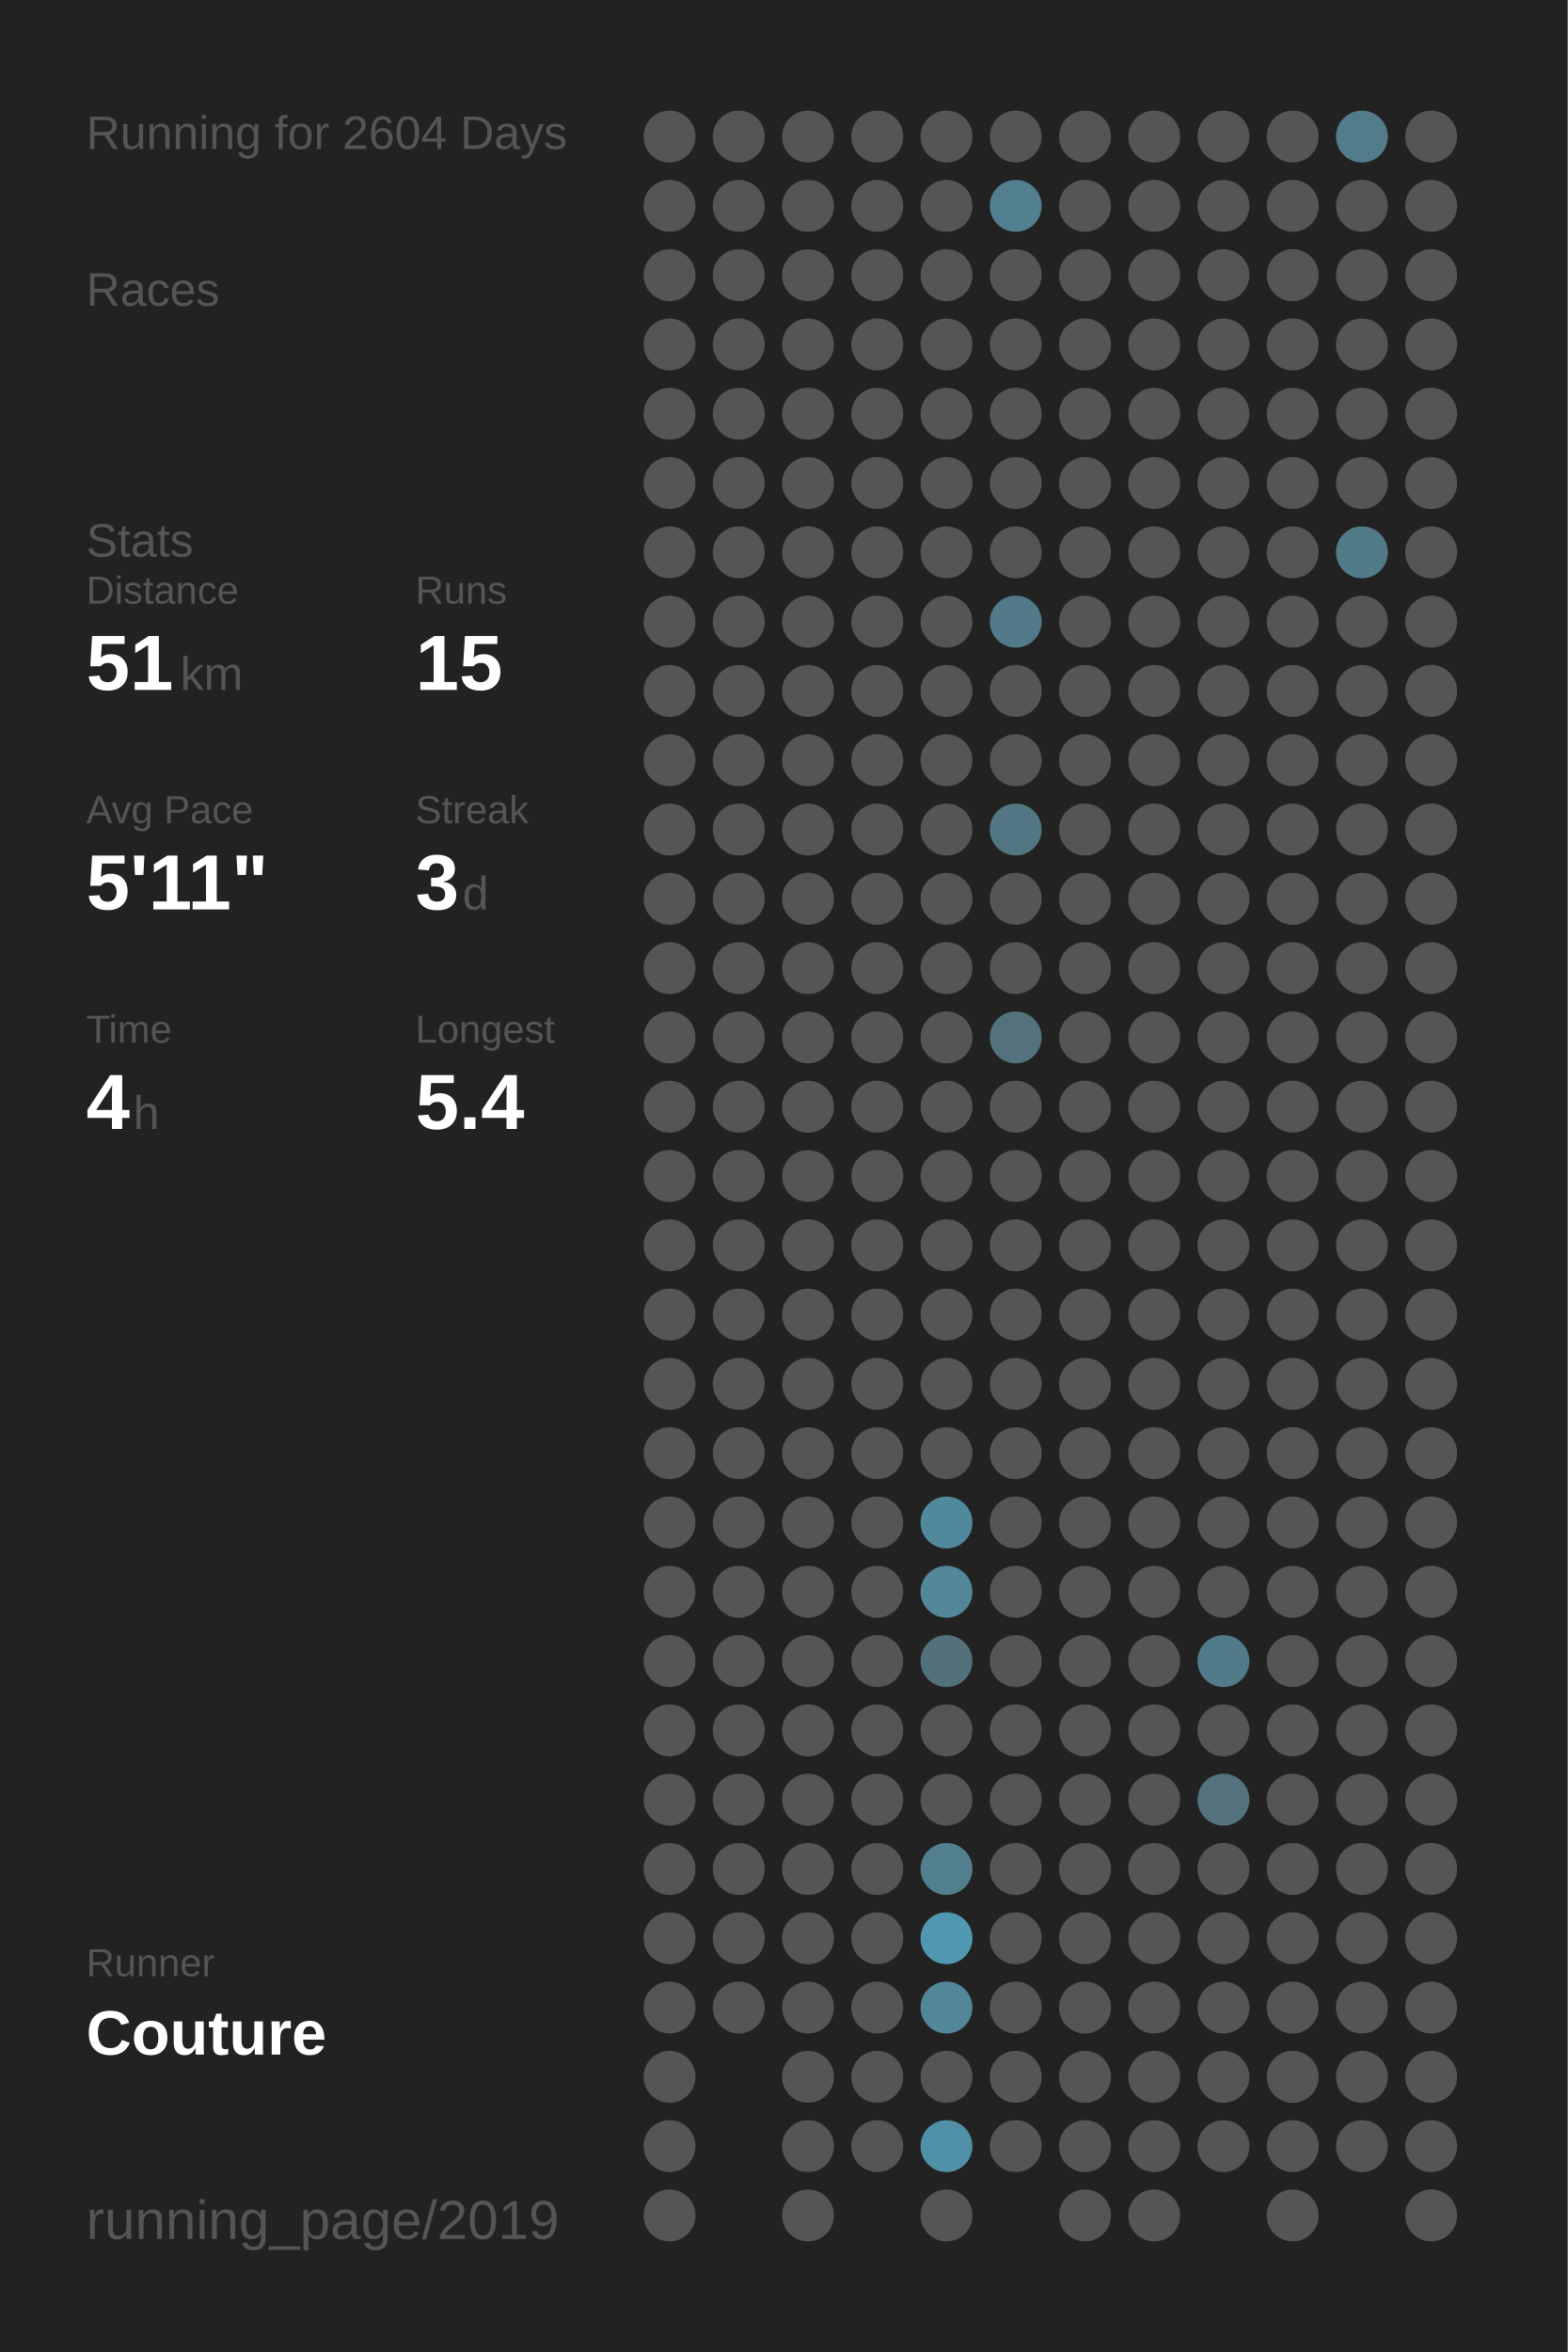
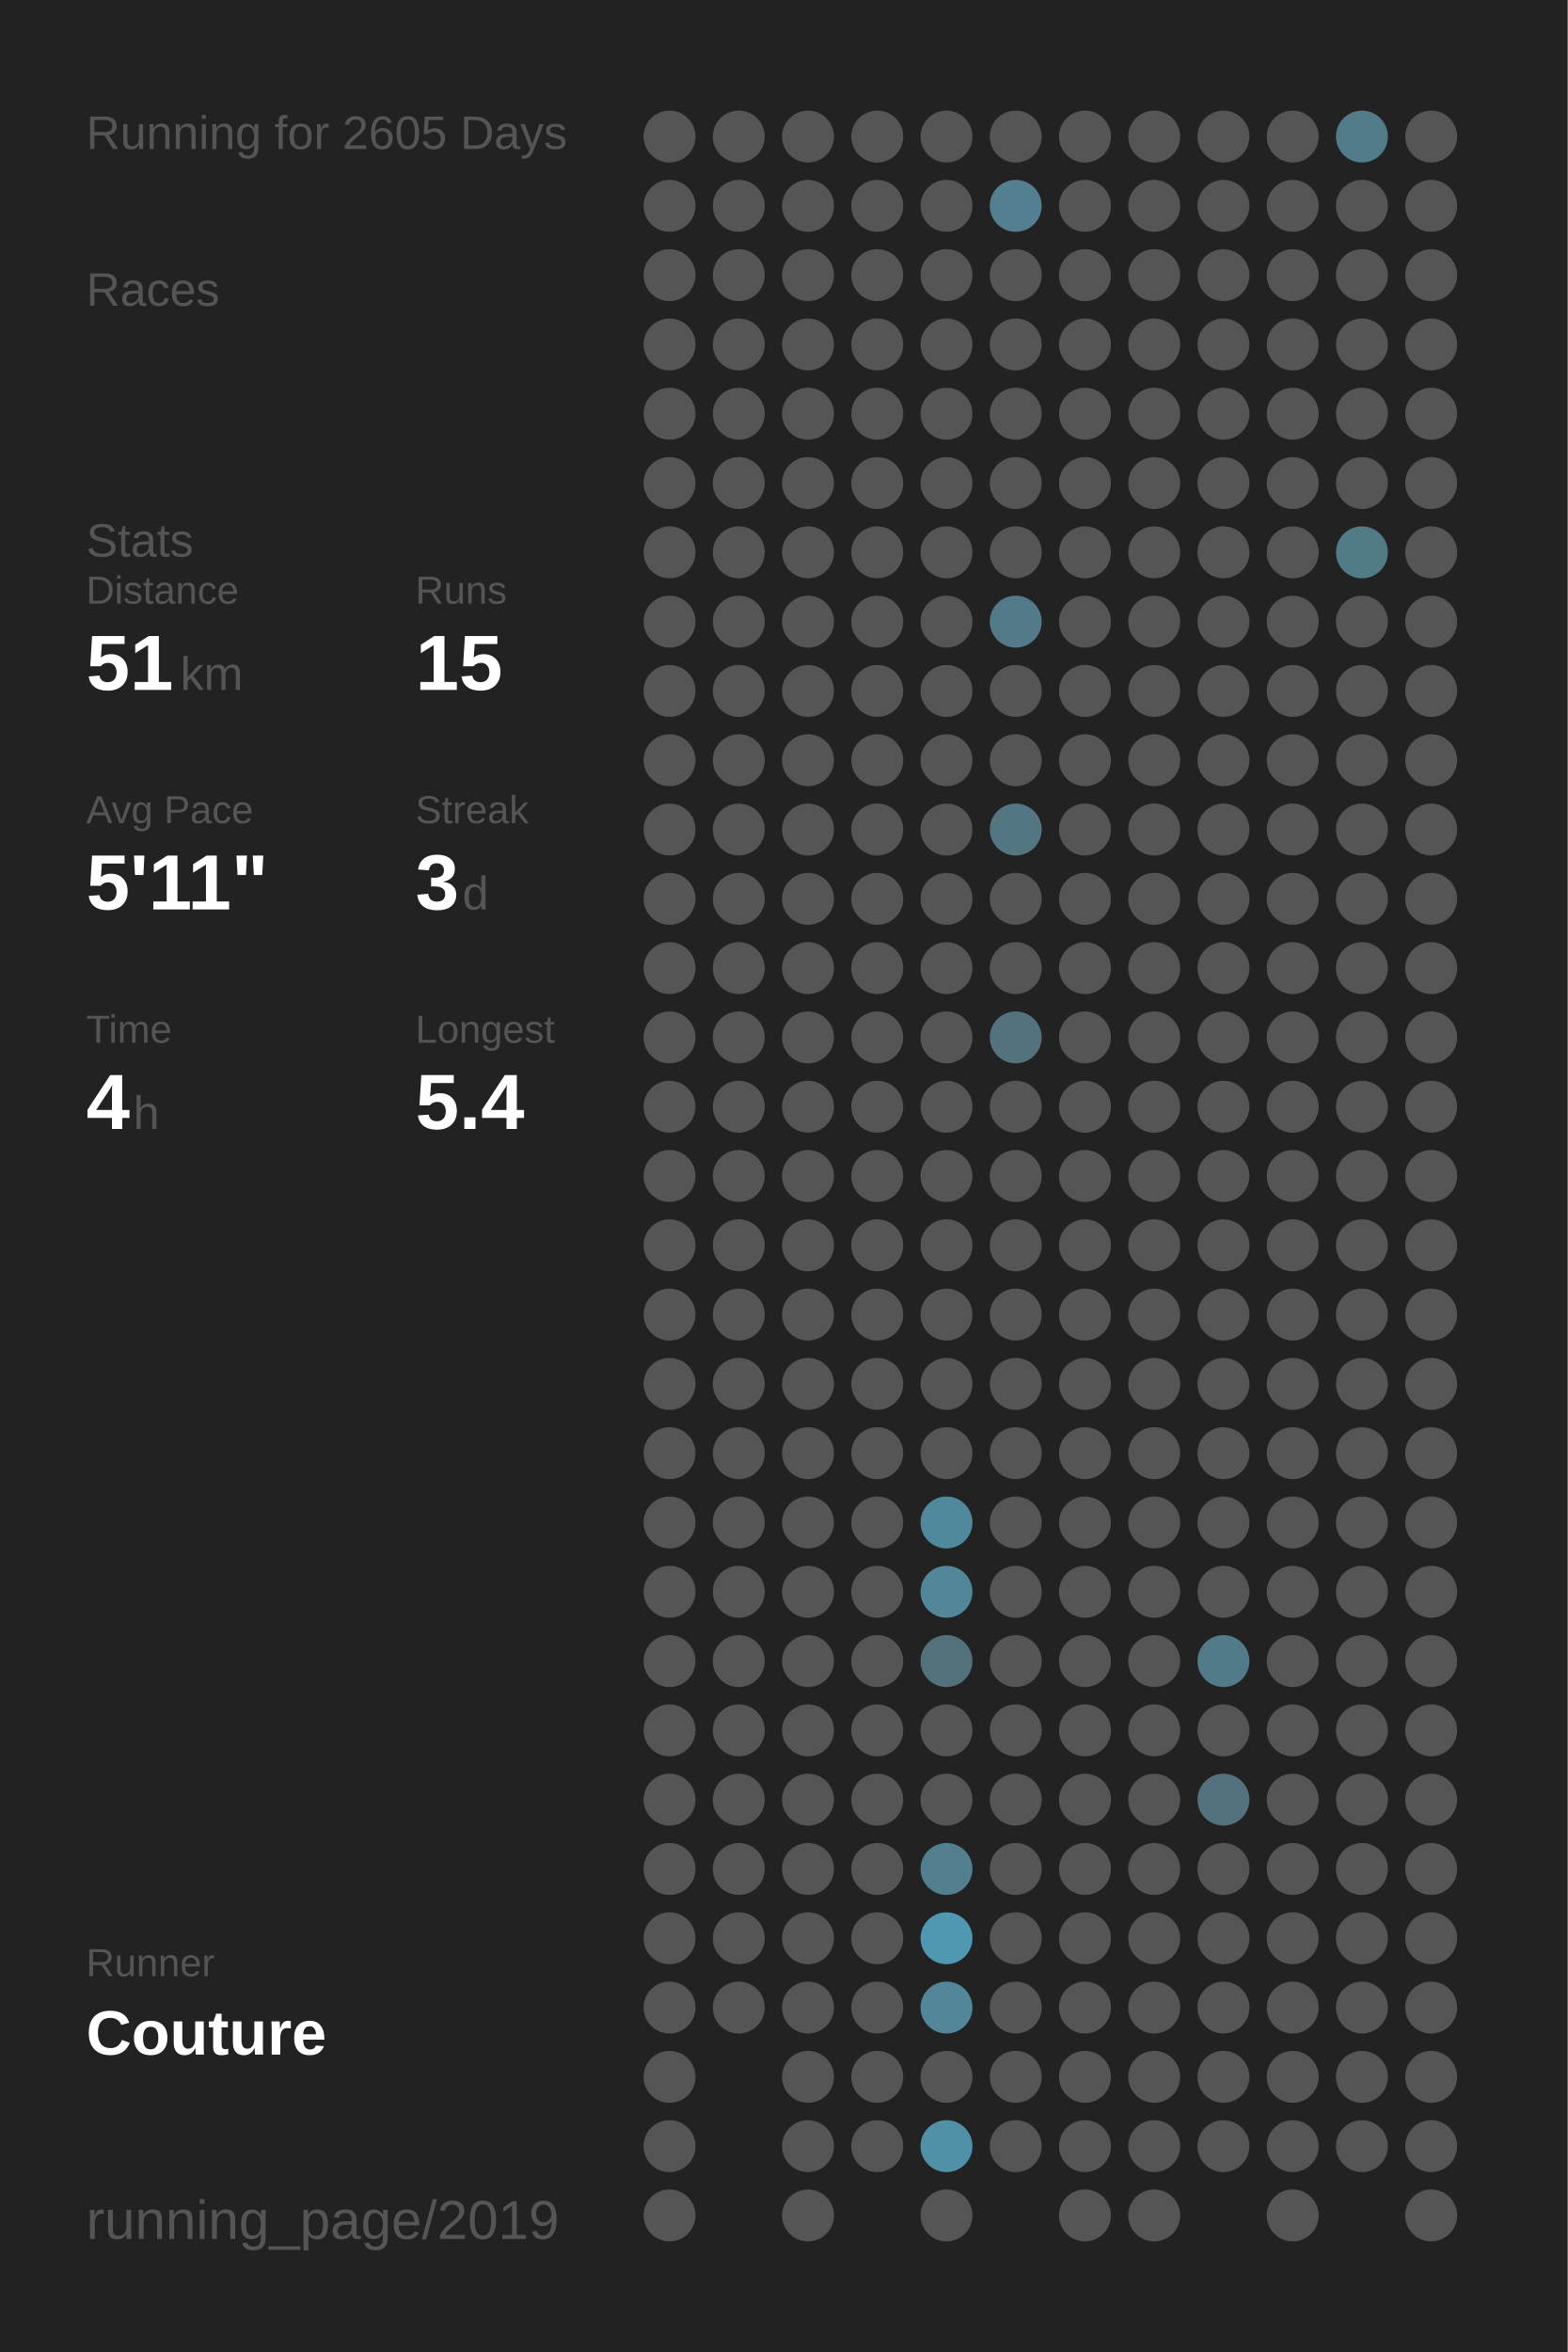
<svg xmlns="http://www.w3.org/2000/svg" baseProfile="full" height="300mm" version="1.1" viewBox="0,0,200,300" width="200mm">
  <defs />
  <rect fill="#222222" height="300" width="200" x="0" y="0" />
-   <text fill="#555555" style="font-size:6px; font-family:Arial;" x="11" y="19">Running for 2604 Days</text>
+   <text fill="#555555" style="font-size:6px; font-family:Arial;" x="11" y="19">Running for 2605 Days</text>
  <text fill="#555555" style="font-size:6px; font-family:Arial;" x="11" y="39">Races</text>
  <text fill="#555555" style="font-size:6px; font-family:Arial;" x="11" y="71">Stats</text>
  <text fill="#555555" style="font-size:5px; font-family:Arial;" x="11" y="77">Distance</text>
  <text fill="#FFFFFF" style="font-size:10px; font-family:Arial; font-weight:bold;" x="11" y="88">51</text>
  <text fill="#555555" style="font-size:6px; font-family:Arial;" x="23" y="88">km</text>
  <text fill="#555555" style="font-size:5px; font-family:Arial;" x="53" y="77">Runs</text>
  <text fill="#FFFFFF" style="font-size:10px; font-family:Arial; font-weight:bold;" x="53" y="88">15</text>
  <text fill="#555555" style="font-size:5px; font-family:Arial;" x="11" y="105">Avg Pace</text>
  <text fill="#FFFFFF" style="font-size:10px; font-family:Arial; font-weight:bold;" x="11" y="116">5'11"</text>
  <text fill="#555555" style="font-size:5px; font-family:Arial;" x="53" y="105">Streak</text>
  <text fill="#FFFFFF" style="font-size:10px; font-family:Arial; font-weight:bold;" x="53" y="116">3</text>
  <text fill="#555555" style="font-size:6px; font-family:Arial;" x="59" y="116">d</text>
  <text fill="#555555" style="font-size:5px; font-family:Arial;" x="11" y="133">Time</text>
  <text fill="#FFFFFF" style="font-size:10px; font-family:Arial; font-weight:bold;" x="11" y="144">4</text>
  <text fill="#555555" style="font-size:6px; font-family:Arial;" x="17" y="144">h</text>
  <text fill="#555555" style="font-size:5px; font-family:Arial;" x="53" y="133">Longest</text>
  <text fill="#FFFFFF" style="font-size:10px; font-family:Arial; font-weight:bold;" x="53" y="144">5.4</text>
  <text fill="#555555" style="font-size:5px; font-family:Arial;" x="11" y="252.065">Runner</text>
  <text fill="#FFFFFF" style="font-size:8px; font-family:Arial; font-weight:bold;" x="11" y="262.065">Couture</text>
  <text fill="#555555" style="font-size:7px; font-family:Arial;" x="11" y="285.581">running_page/2019</text>
  <circle cx="85.417" cy="17.419" fill="#555555" r="3.312" />
  <circle cx="85.417" cy="26.258" fill="#555555" r="3.312" />
  <circle cx="85.417" cy="35.097" fill="#555555" r="3.312" />
  <circle cx="85.417" cy="43.935" fill="#555555" r="3.312" />
  <circle cx="85.417" cy="52.774" fill="#555555" r="3.312" />
  <circle cx="85.417" cy="61.613" fill="#555555" r="3.312" />
  <circle cx="85.417" cy="70.452" fill="#555555" r="3.312" />
  <circle cx="85.417" cy="79.29" fill="#555555" r="3.312" />
  <circle cx="85.417" cy="88.129" fill="#555555" r="3.312" />
  <circle cx="85.417" cy="96.968" fill="#555555" r="3.312" />
  <circle cx="85.417" cy="105.806" fill="#555555" r="3.312" />
  <circle cx="85.417" cy="114.645" fill="#555555" r="3.312" />
  <circle cx="85.417" cy="123.484" fill="#555555" r="3.312" />
  <circle cx="85.417" cy="132.323" fill="#555555" r="3.312" />
  <circle cx="85.417" cy="141.161" fill="#555555" r="3.312" />
  <circle cx="85.417" cy="150" fill="#555555" r="3.312" />
  <circle cx="85.417" cy="158.839" fill="#555555" r="3.312" />
  <circle cx="85.417" cy="167.677" fill="#555555" r="3.312" />
  <circle cx="85.417" cy="176.516" fill="#555555" r="3.312" />
  <circle cx="85.417" cy="185.355" fill="#555555" r="3.312" />
  <circle cx="85.417" cy="194.194" fill="#555555" r="3.312" />
  <circle cx="85.417" cy="203.032" fill="#555555" r="3.312" />
  <circle cx="85.417" cy="211.871" fill="#555555" r="3.312" />
  <circle cx="85.417" cy="220.71" fill="#555555" r="3.312" />
  <circle cx="85.417" cy="229.548" fill="#555555" r="3.312" />
  <circle cx="85.417" cy="238.387" fill="#555555" r="3.312" />
  <circle cx="85.417" cy="247.226" fill="#555555" r="3.312" />
  <circle cx="85.417" cy="256.065" fill="#555555" r="3.312" />
  <circle cx="85.417" cy="264.903" fill="#555555" r="3.312" />
  <circle cx="85.417" cy="273.742" fill="#555555" r="3.312" />
  <circle cx="85.417" cy="282.581" fill="#555555" r="3.312" />
  <circle cx="94.25" cy="17.419" fill="#555555" r="3.312" />
  <circle cx="94.25" cy="26.258" fill="#555555" r="3.312" />
  <circle cx="94.25" cy="35.097" fill="#555555" r="3.312" />
  <circle cx="94.25" cy="43.935" fill="#555555" r="3.312" />
  <circle cx="94.25" cy="52.774" fill="#555555" r="3.312" />
  <circle cx="94.25" cy="61.613" fill="#555555" r="3.312" />
  <circle cx="94.25" cy="70.452" fill="#555555" r="3.312" />
  <circle cx="94.25" cy="79.29" fill="#555555" r="3.312" />
  <circle cx="94.25" cy="88.129" fill="#555555" r="3.312" />
  <circle cx="94.25" cy="96.968" fill="#555555" r="3.312" />
  <circle cx="94.25" cy="105.806" fill="#555555" r="3.312" />
  <circle cx="94.25" cy="114.645" fill="#555555" r="3.312" />
  <circle cx="94.25" cy="123.484" fill="#555555" r="3.312" />
  <circle cx="94.25" cy="132.323" fill="#555555" r="3.312" />
  <circle cx="94.25" cy="141.161" fill="#555555" r="3.312" />
  <circle cx="94.25" cy="150" fill="#555555" r="3.312" />
  <circle cx="94.25" cy="158.839" fill="#555555" r="3.312" />
  <circle cx="94.25" cy="167.677" fill="#555555" r="3.312" />
  <circle cx="94.25" cy="176.516" fill="#555555" r="3.312" />
  <circle cx="94.25" cy="185.355" fill="#555555" r="3.312" />
  <circle cx="94.25" cy="194.194" fill="#555555" r="3.312" />
  <circle cx="94.25" cy="203.032" fill="#555555" r="3.312" />
  <circle cx="94.25" cy="211.871" fill="#555555" r="3.312" />
  <circle cx="94.25" cy="220.71" fill="#555555" r="3.312" />
  <circle cx="94.25" cy="229.548" fill="#555555" r="3.312" />
  <circle cx="94.25" cy="238.387" fill="#555555" r="3.312" />
  <circle cx="94.25" cy="247.226" fill="#555555" r="3.312" />
  <circle cx="94.25" cy="256.065" fill="#555555" r="3.312" />
  <circle cx="103.083" cy="17.419" fill="#555555" r="3.312" />
  <circle cx="103.083" cy="26.258" fill="#555555" r="3.312" />
  <circle cx="103.083" cy="35.097" fill="#555555" r="3.312" />
  <circle cx="103.083" cy="43.935" fill="#555555" r="3.312" />
  <circle cx="103.083" cy="52.774" fill="#555555" r="3.312" />
  <circle cx="103.083" cy="61.613" fill="#555555" r="3.312" />
  <circle cx="103.083" cy="70.452" fill="#555555" r="3.312" />
  <circle cx="103.083" cy="79.29" fill="#555555" r="3.312" />
  <circle cx="103.083" cy="88.129" fill="#555555" r="3.312" />
  <circle cx="103.083" cy="96.968" fill="#555555" r="3.312" />
  <circle cx="103.083" cy="105.806" fill="#555555" r="3.312" />
  <circle cx="103.083" cy="114.645" fill="#555555" r="3.312" />
  <circle cx="103.083" cy="123.484" fill="#555555" r="3.312" />
  <circle cx="103.083" cy="132.323" fill="#555555" r="3.312" />
  <circle cx="103.083" cy="141.161" fill="#555555" r="3.312" />
  <circle cx="103.083" cy="150" fill="#555555" r="3.312" />
  <circle cx="103.083" cy="158.839" fill="#555555" r="3.312" />
  <circle cx="103.083" cy="167.677" fill="#555555" r="3.312" />
  <circle cx="103.083" cy="176.516" fill="#555555" r="3.312" />
  <circle cx="103.083" cy="185.355" fill="#555555" r="3.312" />
  <circle cx="103.083" cy="194.194" fill="#555555" r="3.312" />
  <circle cx="103.083" cy="203.032" fill="#555555" r="3.312" />
  <circle cx="103.083" cy="211.871" fill="#555555" r="3.312" />
  <circle cx="103.083" cy="220.71" fill="#555555" r="3.312" />
  <circle cx="103.083" cy="229.548" fill="#555555" r="3.312" />
  <circle cx="103.083" cy="238.387" fill="#555555" r="3.312" />
  <circle cx="103.083" cy="247.226" fill="#555555" r="3.312" />
  <circle cx="103.083" cy="256.065" fill="#555555" r="3.312" />
  <circle cx="103.083" cy="264.903" fill="#555555" r="3.312" />
  <circle cx="103.083" cy="273.742" fill="#555555" r="3.312" />
  <circle cx="103.083" cy="282.581" fill="#555555" r="3.312" />
  <circle cx="111.917" cy="17.419" fill="#555555" r="3.312" />
  <circle cx="111.917" cy="26.258" fill="#555555" r="3.312" />
  <circle cx="111.917" cy="35.097" fill="#555555" r="3.312" />
  <circle cx="111.917" cy="43.935" fill="#555555" r="3.312" />
  <circle cx="111.917" cy="52.774" fill="#555555" r="3.312" />
  <circle cx="111.917" cy="61.613" fill="#555555" r="3.312" />
  <circle cx="111.917" cy="70.452" fill="#555555" r="3.312" />
  <circle cx="111.917" cy="79.29" fill="#555555" r="3.312" />
  <circle cx="111.917" cy="88.129" fill="#555555" r="3.312" />
  <circle cx="111.917" cy="96.968" fill="#555555" r="3.312" />
  <circle cx="111.917" cy="105.806" fill="#555555" r="3.312" />
  <circle cx="111.917" cy="114.645" fill="#555555" r="3.312" />
  <circle cx="111.917" cy="123.484" fill="#555555" r="3.312" />
  <circle cx="111.917" cy="132.323" fill="#555555" r="3.312" />
  <circle cx="111.917" cy="141.161" fill="#555555" r="3.312" />
  <circle cx="111.917" cy="150" fill="#555555" r="3.312" />
  <circle cx="111.917" cy="158.839" fill="#555555" r="3.312" />
  <circle cx="111.917" cy="167.677" fill="#555555" r="3.312" />
  <circle cx="111.917" cy="176.516" fill="#555555" r="3.312" />
  <circle cx="111.917" cy="185.355" fill="#555555" r="3.312" />
  <circle cx="111.917" cy="194.194" fill="#555555" r="3.312" />
  <circle cx="111.917" cy="203.032" fill="#555555" r="3.312" />
  <circle cx="111.917" cy="211.871" fill="#555555" r="3.312" />
  <circle cx="111.917" cy="220.71" fill="#555555" r="3.312" />
  <circle cx="111.917" cy="229.548" fill="#555555" r="3.312" />
  <circle cx="111.917" cy="238.387" fill="#555555" r="3.312" />
  <circle cx="111.917" cy="247.226" fill="#555555" r="3.312" />
  <circle cx="111.917" cy="256.065" fill="#555555" r="3.312" />
  <circle cx="111.917" cy="264.903" fill="#555555" r="3.312" />
  <circle cx="111.917" cy="273.742" fill="#555555" r="3.312" />
  <circle cx="120.75" cy="17.419" fill="#555555" r="3.312" />
  <circle cx="120.75" cy="26.258" fill="#555555" r="3.312" />
  <circle cx="120.75" cy="35.097" fill="#555555" r="3.312" />
  <circle cx="120.75" cy="43.935" fill="#555555" r="3.312" />
  <circle cx="120.75" cy="52.774" fill="#555555" r="3.312" />
  <circle cx="120.75" cy="61.613" fill="#555555" r="3.312" />
  <circle cx="120.75" cy="70.452" fill="#555555" r="3.312" />
  <circle cx="120.75" cy="79.29" fill="#555555" r="3.312" />
  <circle cx="120.75" cy="88.129" fill="#555555" r="3.312" />
  <circle cx="120.75" cy="96.968" fill="#555555" r="3.312" />
  <circle cx="120.75" cy="105.806" fill="#555555" r="3.312" />
  <circle cx="120.75" cy="114.645" fill="#555555" r="3.312" />
  <circle cx="120.75" cy="123.484" fill="#555555" r="3.312" />
  <circle cx="120.75" cy="132.323" fill="#555555" r="3.312" />
  <circle cx="120.75" cy="141.161" fill="#555555" r="3.312" />
  <circle cx="120.75" cy="150" fill="#555555" r="3.312" />
  <circle cx="120.75" cy="158.839" fill="#555555" r="3.312" />
  <circle cx="120.75" cy="167.677" fill="#555555" r="3.312" />
  <circle cx="120.75" cy="176.516" fill="#555555" r="3.312" />
  <circle cx="120.75" cy="185.355" fill="#555555" r="3.312" />
  <circle cx="120.75" cy="194.194" fill="#51899c" r="3.312" />
  <circle cx="120.75" cy="203.032" fill="#518799" r="3.312" />
  <circle cx="120.75" cy="211.871" fill="#53717b" r="3.312" />
  <circle cx="120.75" cy="220.71" fill="#555555" r="3.312" />
  <circle cx="120.75" cy="229.548" fill="#555555" r="3.312" />
  <circle cx="120.75" cy="238.387" fill="#527f8e" r="3.312" />
  <circle cx="120.75" cy="247.226" fill="#5098b1" r="3.312" />
  <circle cx="120.75" cy="256.065" fill="#518799" r="3.312" />
  <circle cx="120.75" cy="264.903" fill="#555555" r="3.312" />
  <circle cx="120.75" cy="273.742" fill="#5191a7" r="3.312" />
  <circle cx="120.75" cy="282.581" fill="#555555" r="3.312" />
  <circle cx="129.583" cy="17.419" fill="#555555" r="3.312" />
  <circle cx="129.583" cy="26.258" fill="#528090" r="3.312" />
  <circle cx="129.583" cy="35.097" fill="#555555" r="3.312" />
  <circle cx="129.583" cy="43.935" fill="#555555" r="3.312" />
  <circle cx="129.583" cy="52.774" fill="#555555" r="3.312" />
  <circle cx="129.583" cy="61.613" fill="#555555" r="3.312" />
  <circle cx="129.583" cy="70.452" fill="#555555" r="3.312" />
  <circle cx="129.583" cy="79.29" fill="#527a88" r="3.312" />
  <circle cx="129.583" cy="88.129" fill="#555555" r="3.312" />
  <circle cx="129.583" cy="96.968" fill="#555555" r="3.312" />
  <circle cx="129.583" cy="105.806" fill="#527682" r="3.312" />
  <circle cx="129.583" cy="114.645" fill="#555555" r="3.312" />
  <circle cx="129.583" cy="123.484" fill="#555555" r="3.312" />
  <circle cx="129.583" cy="132.323" fill="#53727d" r="3.312" />
  <circle cx="129.583" cy="141.161" fill="#555555" r="3.312" />
  <circle cx="129.583" cy="150" fill="#555555" r="3.312" />
  <circle cx="129.583" cy="158.839" fill="#555555" r="3.312" />
  <circle cx="129.583" cy="167.677" fill="#555555" r="3.312" />
  <circle cx="129.583" cy="176.516" fill="#555555" r="3.312" />
  <circle cx="129.583" cy="185.355" fill="#555555" r="3.312" />
  <circle cx="129.583" cy="194.194" fill="#555555" r="3.312" />
  <circle cx="129.583" cy="203.032" fill="#555555" r="3.312" />
  <circle cx="129.583" cy="211.871" fill="#555555" r="3.312" />
  <circle cx="129.583" cy="220.71" fill="#555555" r="3.312" />
  <circle cx="129.583" cy="229.548" fill="#555555" r="3.312" />
  <circle cx="129.583" cy="238.387" fill="#555555" r="3.312" />
  <circle cx="129.583" cy="247.226" fill="#555555" r="3.312" />
  <circle cx="129.583" cy="256.065" fill="#555555" r="3.312" />
  <circle cx="129.583" cy="264.903" fill="#555555" r="3.312" />
  <circle cx="129.583" cy="273.742" fill="#555555" r="3.312" />
  <circle cx="138.417" cy="17.419" fill="#555555" r="3.312" />
  <circle cx="138.417" cy="26.258" fill="#555555" r="3.312" />
  <circle cx="138.417" cy="35.097" fill="#555555" r="3.312" />
  <circle cx="138.417" cy="43.935" fill="#555555" r="3.312" />
  <circle cx="138.417" cy="52.774" fill="#555555" r="3.312" />
  <circle cx="138.417" cy="61.613" fill="#555555" r="3.312" />
  <circle cx="138.417" cy="70.452" fill="#555555" r="3.312" />
  <circle cx="138.417" cy="79.29" fill="#555555" r="3.312" />
  <circle cx="138.417" cy="88.129" fill="#555555" r="3.312" />
  <circle cx="138.417" cy="96.968" fill="#555555" r="3.312" />
  <circle cx="138.417" cy="105.806" fill="#555555" r="3.312" />
  <circle cx="138.417" cy="114.645" fill="#555555" r="3.312" />
  <circle cx="138.417" cy="123.484" fill="#555555" r="3.312" />
  <circle cx="138.417" cy="132.323" fill="#555555" r="3.312" />
  <circle cx="138.417" cy="141.161" fill="#555555" r="3.312" />
  <circle cx="138.417" cy="150" fill="#555555" r="3.312" />
  <circle cx="138.417" cy="158.839" fill="#555555" r="3.312" />
  <circle cx="138.417" cy="167.677" fill="#555555" r="3.312" />
  <circle cx="138.417" cy="176.516" fill="#555555" r="3.312" />
  <circle cx="138.417" cy="185.355" fill="#555555" r="3.312" />
  <circle cx="138.417" cy="194.194" fill="#555555" r="3.312" />
  <circle cx="138.417" cy="203.032" fill="#555555" r="3.312" />
  <circle cx="138.417" cy="211.871" fill="#555555" r="3.312" />
  <circle cx="138.417" cy="220.71" fill="#555555" r="3.312" />
  <circle cx="138.417" cy="229.548" fill="#555555" r="3.312" />
  <circle cx="138.417" cy="238.387" fill="#555555" r="3.312" />
  <circle cx="138.417" cy="247.226" fill="#555555" r="3.312" />
  <circle cx="138.417" cy="256.065" fill="#555555" r="3.312" />
  <circle cx="138.417" cy="264.903" fill="#555555" r="3.312" />
  <circle cx="138.417" cy="273.742" fill="#555555" r="3.312" />
  <circle cx="138.417" cy="282.581" fill="#555555" r="3.312" />
  <circle cx="147.25" cy="17.419" fill="#555555" r="3.312" />
  <circle cx="147.25" cy="26.258" fill="#555555" r="3.312" />
  <circle cx="147.25" cy="35.097" fill="#555555" r="3.312" />
  <circle cx="147.25" cy="43.935" fill="#555555" r="3.312" />
  <circle cx="147.25" cy="52.774" fill="#555555" r="3.312" />
  <circle cx="147.25" cy="61.613" fill="#555555" r="3.312" />
  <circle cx="147.25" cy="70.452" fill="#555555" r="3.312" />
  <circle cx="147.25" cy="79.29" fill="#555555" r="3.312" />
  <circle cx="147.25" cy="88.129" fill="#555555" r="3.312" />
  <circle cx="147.25" cy="96.968" fill="#555555" r="3.312" />
  <circle cx="147.25" cy="105.806" fill="#555555" r="3.312" />
  <circle cx="147.25" cy="114.645" fill="#555555" r="3.312" />
  <circle cx="147.25" cy="123.484" fill="#555555" r="3.312" />
  <circle cx="147.25" cy="132.323" fill="#555555" r="3.312" />
  <circle cx="147.25" cy="141.161" fill="#555555" r="3.312" />
  <circle cx="147.25" cy="150" fill="#555555" r="3.312" />
  <circle cx="147.25" cy="158.839" fill="#555555" r="3.312" />
  <circle cx="147.25" cy="167.677" fill="#555555" r="3.312" />
  <circle cx="147.25" cy="176.516" fill="#555555" r="3.312" />
  <circle cx="147.25" cy="185.355" fill="#555555" r="3.312" />
  <circle cx="147.25" cy="194.194" fill="#555555" r="3.312" />
  <circle cx="147.25" cy="203.032" fill="#555555" r="3.312" />
  <circle cx="147.25" cy="211.871" fill="#555555" r="3.312" />
  <circle cx="147.25" cy="220.71" fill="#555555" r="3.312" />
  <circle cx="147.25" cy="229.548" fill="#555555" r="3.312" />
  <circle cx="147.25" cy="238.387" fill="#555555" r="3.312" />
  <circle cx="147.25" cy="247.226" fill="#555555" r="3.312" />
  <circle cx="147.25" cy="256.065" fill="#555555" r="3.312" />
  <circle cx="147.25" cy="264.903" fill="#555555" r="3.312" />
  <circle cx="147.25" cy="273.742" fill="#555555" r="3.312" />
  <circle cx="147.25" cy="282.581" fill="#555555" r="3.312" />
  <circle cx="156.083" cy="17.419" fill="#555555" r="3.312" />
  <circle cx="156.083" cy="26.258" fill="#555555" r="3.312" />
  <circle cx="156.083" cy="35.097" fill="#555555" r="3.312" />
  <circle cx="156.083" cy="43.935" fill="#555555" r="3.312" />
  <circle cx="156.083" cy="52.774" fill="#555555" r="3.312" />
  <circle cx="156.083" cy="61.613" fill="#555555" r="3.312" />
  <circle cx="156.083" cy="70.452" fill="#555555" r="3.312" />
  <circle cx="156.083" cy="79.29" fill="#555555" r="3.312" />
  <circle cx="156.083" cy="88.129" fill="#555555" r="3.312" />
  <circle cx="156.083" cy="96.968" fill="#555555" r="3.312" />
  <circle cx="156.083" cy="105.806" fill="#555555" r="3.312" />
  <circle cx="156.083" cy="114.645" fill="#555555" r="3.312" />
  <circle cx="156.083" cy="123.484" fill="#555555" r="3.312" />
  <circle cx="156.083" cy="132.323" fill="#555555" r="3.312" />
  <circle cx="156.083" cy="141.161" fill="#555555" r="3.312" />
  <circle cx="156.083" cy="150" fill="#555555" r="3.312" />
  <circle cx="156.083" cy="158.839" fill="#555555" r="3.312" />
  <circle cx="156.083" cy="167.677" fill="#555555" r="3.312" />
  <circle cx="156.083" cy="176.516" fill="#555555" r="3.312" />
  <circle cx="156.083" cy="185.355" fill="#555555" r="3.312" />
  <circle cx="156.083" cy="194.194" fill="#555555" r="3.312" />
  <circle cx="156.083" cy="203.032" fill="#555555" r="3.312" />
  <circle cx="156.083" cy="211.871" fill="#527b89" r="3.312" />
  <circle cx="156.083" cy="220.71" fill="#555555" r="3.312" />
  <circle cx="156.083" cy="229.548" fill="#53727d" r="3.312" />
  <circle cx="156.083" cy="238.387" fill="#555555" r="3.312" />
  <circle cx="156.083" cy="247.226" fill="#555555" r="3.312" />
  <circle cx="156.083" cy="256.065" fill="#555555" r="3.312" />
  <circle cx="156.083" cy="264.903" fill="#555555" r="3.312" />
  <circle cx="156.083" cy="273.742" fill="#555555" r="3.312" />
  <circle cx="164.917" cy="17.419" fill="#555555" r="3.312" />
  <circle cx="164.917" cy="26.258" fill="#555555" r="3.312" />
  <circle cx="164.917" cy="35.097" fill="#555555" r="3.312" />
  <circle cx="164.917" cy="43.935" fill="#555555" r="3.312" />
  <circle cx="164.917" cy="52.774" fill="#555555" r="3.312" />
  <circle cx="164.917" cy="61.613" fill="#555555" r="3.312" />
  <circle cx="164.917" cy="70.452" fill="#555555" r="3.312" />
  <circle cx="164.917" cy="79.29" fill="#555555" r="3.312" />
  <circle cx="164.917" cy="88.129" fill="#555555" r="3.312" />
  <circle cx="164.917" cy="96.968" fill="#555555" r="3.312" />
  <circle cx="164.917" cy="105.806" fill="#555555" r="3.312" />
  <circle cx="164.917" cy="114.645" fill="#555555" r="3.312" />
  <circle cx="164.917" cy="123.484" fill="#555555" r="3.312" />
  <circle cx="164.917" cy="132.323" fill="#555555" r="3.312" />
  <circle cx="164.917" cy="141.161" fill="#555555" r="3.312" />
  <circle cx="164.917" cy="150" fill="#555555" r="3.312" />
  <circle cx="164.917" cy="158.839" fill="#555555" r="3.312" />
  <circle cx="164.917" cy="167.677" fill="#555555" r="3.312" />
  <circle cx="164.917" cy="176.516" fill="#555555" r="3.312" />
  <circle cx="164.917" cy="185.355" fill="#555555" r="3.312" />
  <circle cx="164.917" cy="194.194" fill="#555555" r="3.312" />
  <circle cx="164.917" cy="203.032" fill="#555555" r="3.312" />
  <circle cx="164.917" cy="211.871" fill="#555555" r="3.312" />
  <circle cx="164.917" cy="220.71" fill="#555555" r="3.312" />
  <circle cx="164.917" cy="229.548" fill="#555555" r="3.312" />
  <circle cx="164.917" cy="238.387" fill="#555555" r="3.312" />
  <circle cx="164.917" cy="247.226" fill="#555555" r="3.312" />
  <circle cx="164.917" cy="256.065" fill="#555555" r="3.312" />
  <circle cx="164.917" cy="264.903" fill="#555555" r="3.312" />
  <circle cx="164.917" cy="273.742" fill="#555555" r="3.312" />
  <circle cx="164.917" cy="282.581" fill="#555555" r="3.312" />
  <circle cx="173.75" cy="17.419" fill="#527c8a" r="3.312" />
  <circle cx="173.75" cy="26.258" fill="#555555" r="3.312" />
  <circle cx="173.75" cy="35.097" fill="#555555" r="3.312" />
  <circle cx="173.75" cy="43.935" fill="#555555" r="3.312" />
  <circle cx="173.75" cy="52.774" fill="#555555" r="3.312" />
  <circle cx="173.75" cy="61.613" fill="#555555" r="3.312" />
  <circle cx="173.75" cy="70.452" fill="#527b88" r="3.312" />
  <circle cx="173.75" cy="79.29" fill="#555555" r="3.312" />
  <circle cx="173.75" cy="88.129" fill="#555555" r="3.312" />
  <circle cx="173.75" cy="96.968" fill="#555555" r="3.312" />
  <circle cx="173.75" cy="105.806" fill="#555555" r="3.312" />
  <circle cx="173.75" cy="114.645" fill="#555555" r="3.312" />
  <circle cx="173.75" cy="123.484" fill="#555555" r="3.312" />
  <circle cx="173.75" cy="132.323" fill="#555555" r="3.312" />
  <circle cx="173.75" cy="141.161" fill="#555555" r="3.312" />
  <circle cx="173.75" cy="150" fill="#555555" r="3.312" />
  <circle cx="173.75" cy="158.839" fill="#555555" r="3.312" />
  <circle cx="173.75" cy="167.677" fill="#555555" r="3.312" />
  <circle cx="173.75" cy="176.516" fill="#555555" r="3.312" />
  <circle cx="173.75" cy="185.355" fill="#555555" r="3.312" />
  <circle cx="173.75" cy="194.194" fill="#555555" r="3.312" />
  <circle cx="173.75" cy="203.032" fill="#555555" r="3.312" />
  <circle cx="173.75" cy="211.871" fill="#555555" r="3.312" />
  <circle cx="173.75" cy="220.71" fill="#555555" r="3.312" />
  <circle cx="173.75" cy="229.548" fill="#555555" r="3.312" />
  <circle cx="173.75" cy="238.387" fill="#555555" r="3.312" />
  <circle cx="173.75" cy="247.226" fill="#555555" r="3.312" />
  <circle cx="173.75" cy="256.065" fill="#555555" r="3.312" />
  <circle cx="173.75" cy="264.903" fill="#555555" r="3.312" />
  <circle cx="173.75" cy="273.742" fill="#555555" r="3.312" />
  <circle cx="182.583" cy="17.419" fill="#555555" r="3.312" />
  <circle cx="182.583" cy="26.258" fill="#555555" r="3.312" />
  <circle cx="182.583" cy="35.097" fill="#555555" r="3.312" />
  <circle cx="182.583" cy="43.935" fill="#555555" r="3.312" />
  <circle cx="182.583" cy="52.774" fill="#555555" r="3.312" />
  <circle cx="182.583" cy="61.613" fill="#555555" r="3.312" />
  <circle cx="182.583" cy="70.452" fill="#555555" r="3.312" />
  <circle cx="182.583" cy="79.29" fill="#555555" r="3.312" />
  <circle cx="182.583" cy="88.129" fill="#555555" r="3.312" />
  <circle cx="182.583" cy="96.968" fill="#555555" r="3.312" />
  <circle cx="182.583" cy="105.806" fill="#555555" r="3.312" />
  <circle cx="182.583" cy="114.645" fill="#555555" r="3.312" />
  <circle cx="182.583" cy="123.484" fill="#555555" r="3.312" />
  <circle cx="182.583" cy="132.323" fill="#555555" r="3.312" />
  <circle cx="182.583" cy="141.161" fill="#555555" r="3.312" />
  <circle cx="182.583" cy="150" fill="#555555" r="3.312" />
  <circle cx="182.583" cy="158.839" fill="#555555" r="3.312" />
  <circle cx="182.583" cy="167.677" fill="#555555" r="3.312" />
  <circle cx="182.583" cy="176.516" fill="#555555" r="3.312" />
  <circle cx="182.583" cy="185.355" fill="#555555" r="3.312" />
  <circle cx="182.583" cy="194.194" fill="#555555" r="3.312" />
  <circle cx="182.583" cy="203.032" fill="#555555" r="3.312" />
  <circle cx="182.583" cy="211.871" fill="#555555" r="3.312" />
  <circle cx="182.583" cy="220.71" fill="#555555" r="3.312" />
  <circle cx="182.583" cy="229.548" fill="#555555" r="3.312" />
  <circle cx="182.583" cy="238.387" fill="#555555" r="3.312" />
  <circle cx="182.583" cy="247.226" fill="#555555" r="3.312" />
  <circle cx="182.583" cy="256.065" fill="#555555" r="3.312" />
  <circle cx="182.583" cy="264.903" fill="#555555" r="3.312" />
  <circle cx="182.583" cy="273.742" fill="#555555" r="3.312" />
  <circle cx="182.583" cy="282.581" fill="#555555" r="3.312" />
</svg>
